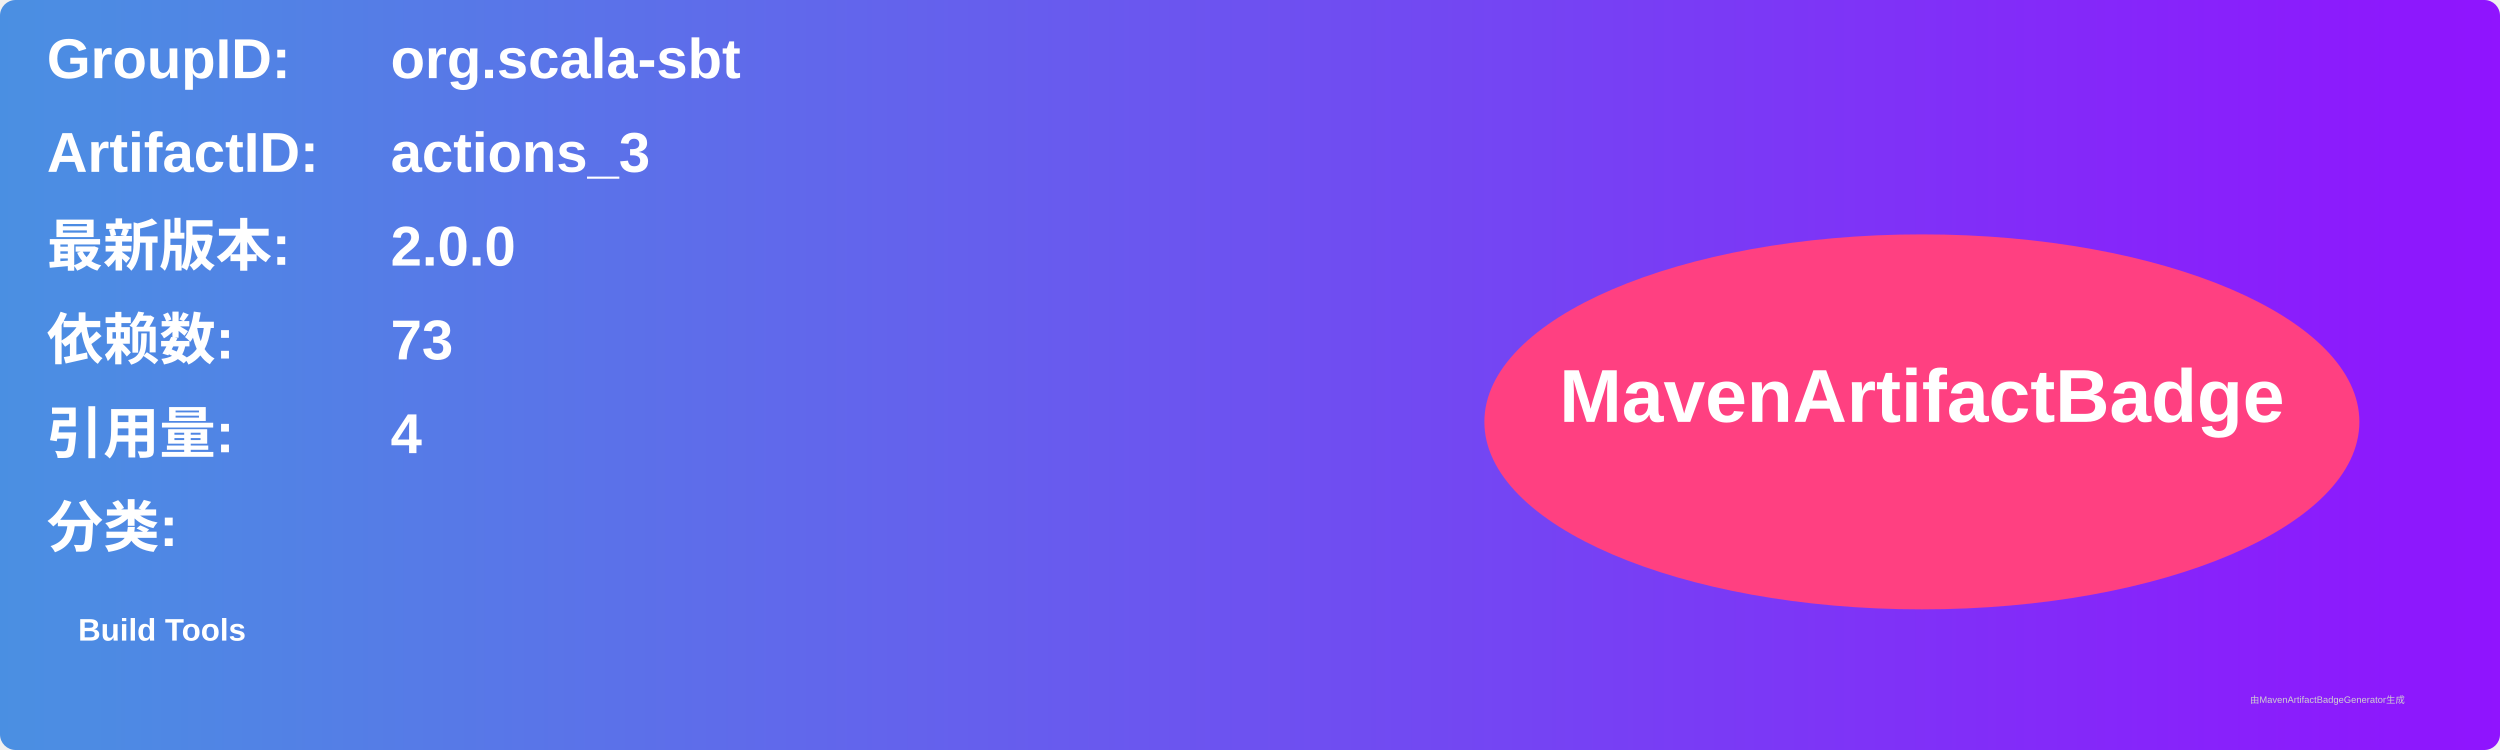
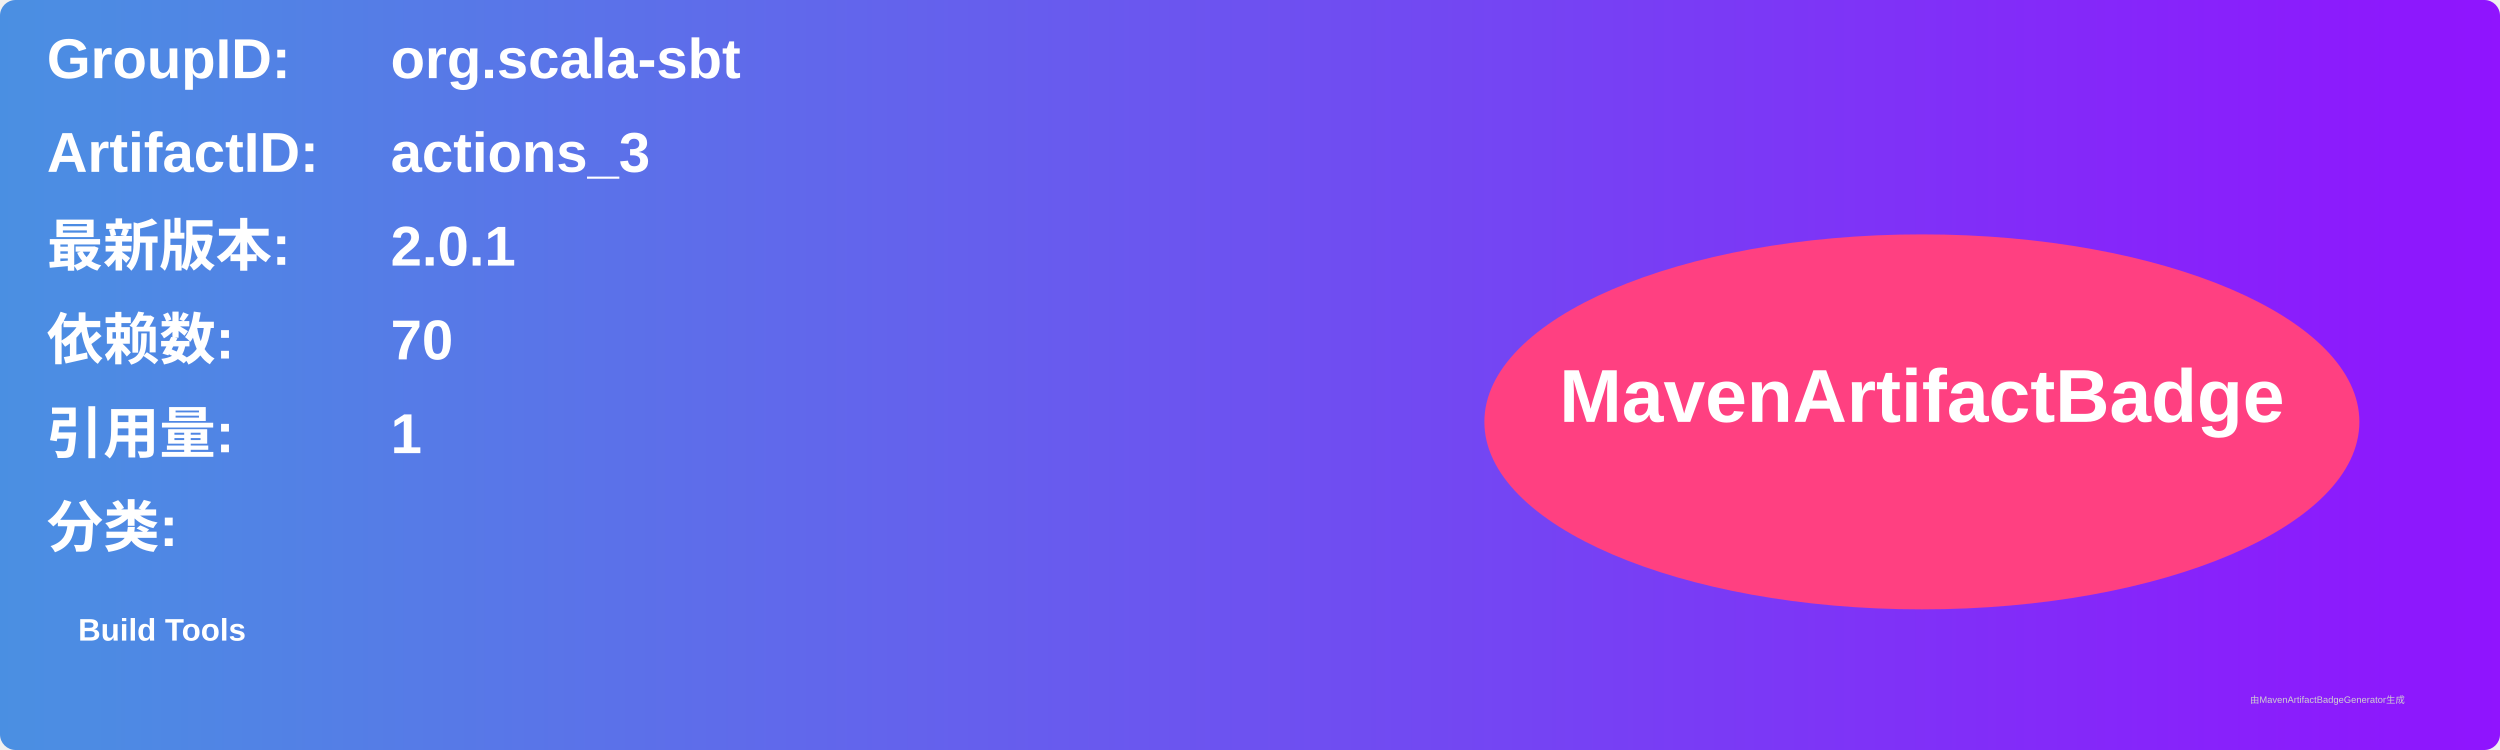
<svg xmlns="http://www.w3.org/2000/svg" width="800" height="240" viewBox="0 0 800 240">
  <linearGradient id="grad" x1="0%" y1="0%" x2="100%" y2="0%">
    <stop offset="0%" stop-color="#4a90e2" />
    <stop offset="100%" stop-color="#9013fe" />
  </linearGradient>
  <rect width="100%" height="100%" rx="5" ry="5" fill="url(#grad)" />
  <g transform="translate(15, 15)">
    <text x="0" y="10" font-family="Arial" font-size="18" fill="white" font-weight="bold" width="260">GroupID:</text>
    <text x="110" y="10" font-family="Arial" font-size="18" fill="white" font-weight="bold" width="460">org.scala-sbt</text>
    <text x="0" y="40" font-family="Arial" font-size="18" fill="white" font-weight="bold" width="260">ArtifactID:</text>
    <text x="110" y="40" font-family="Arial" font-size="18" fill="white" font-weight="bold" width="460">actions_3</text>
    <text x="0" y="70" font-family="Arial" font-size="18" fill="white" font-weight="bold">最新版本:</text>
    <text x="110" y="70" font-family="Arial" font-size="18" fill="white" font-weight="bold">
-       <tspan font-weight="bold">2.0.0</tspan>
+       <tspan font-weight="bold">2.0.1</tspan>
    </text>
    <text x="0" y="100" font-family="Arial" font-size="18" fill="white" font-weight="bold">依赖数: </text>
    <text x="110" y="100" font-family="Arial" font-size="18" fill="white">
-       <tspan font-weight="bold">73</tspan>
+       <tspan font-weight="bold">70</tspan>
    </text>
    <text x="0" y="130" font-family="Arial" font-size="18" fill="white" font-weight="bold">引用量: </text>
    <text x="110" y="130" font-family="Arial" font-size="18" fill="white">
-       <tspan font-weight="bold">4</tspan>
+       <tspan font-weight="bold">1</tspan>
    </text>
    <text x="0" y="160" font-family="Arial" font-size="18" fill="white" font-weight="bold">分类:</text>
    <text x="10" y="190" font-family="Arial" font-size="10" fill="white">
      <tspan font-weight="bold">Build Tools</tspan>
    </text>
    <ellipse cx="600" cy="120" rx="140" ry="60" fill="#ff4081" />
    <text x="600" y="120" text-anchor="middle" font-family="Arial" font-size="24" fill="white" font-weight="bold">MavenArtifactBadge</text>
  </g>
  <text x="720" y="225" font-family="Arial" font-size="3" fill="#d0d0d0">由MavenArtifactBadgeGenerator生成</text>
</svg>
